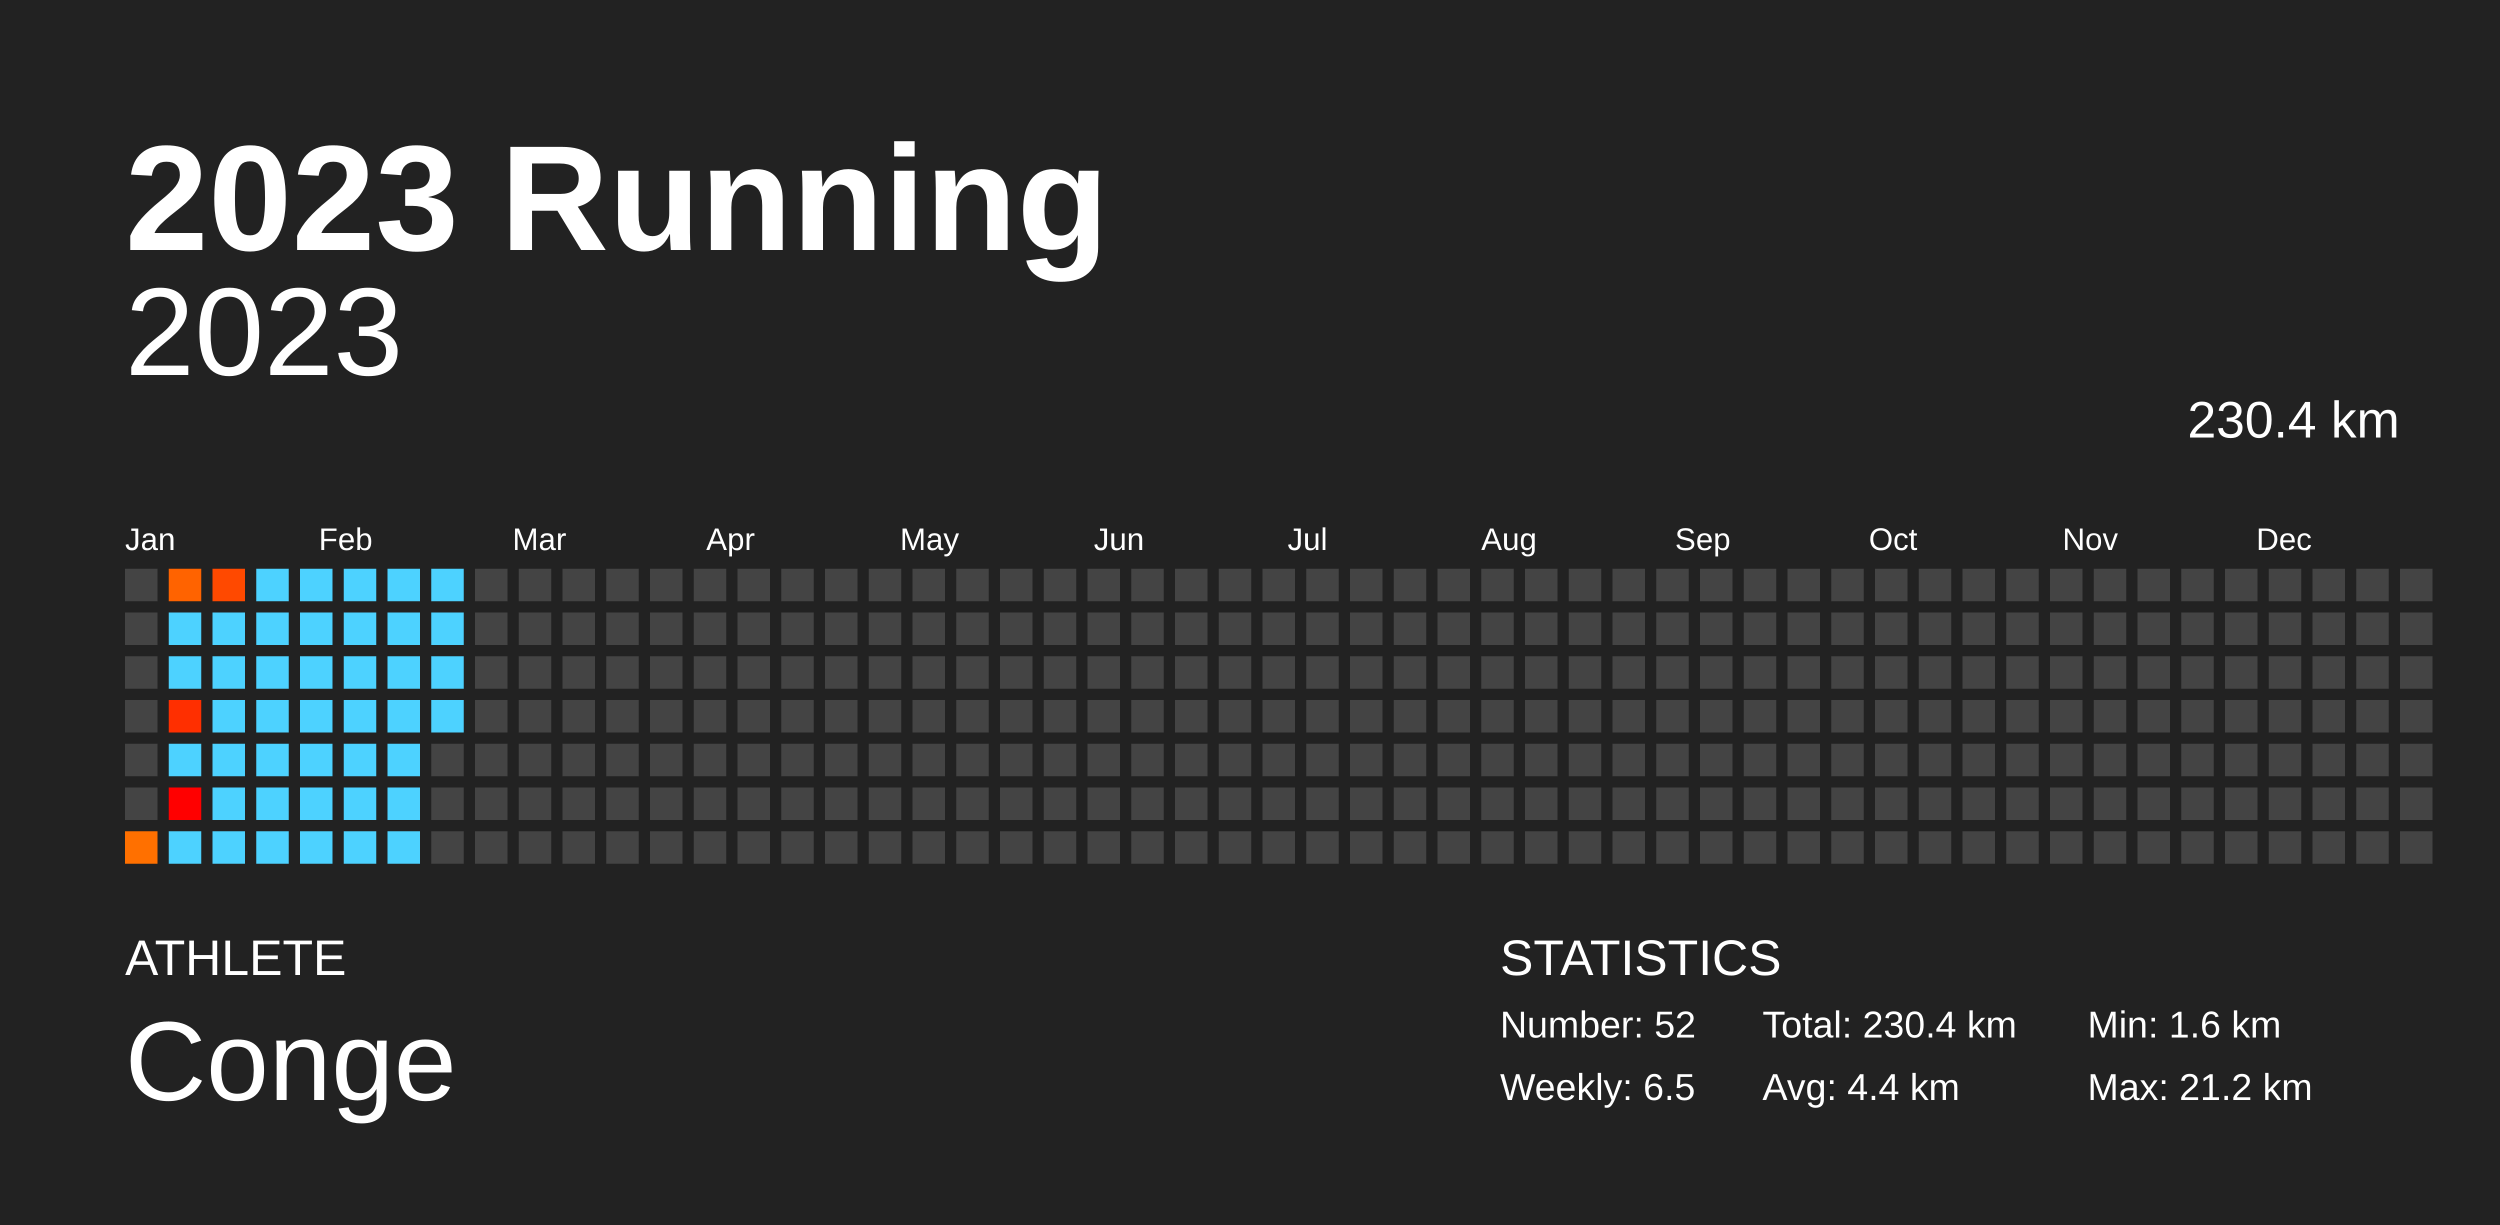
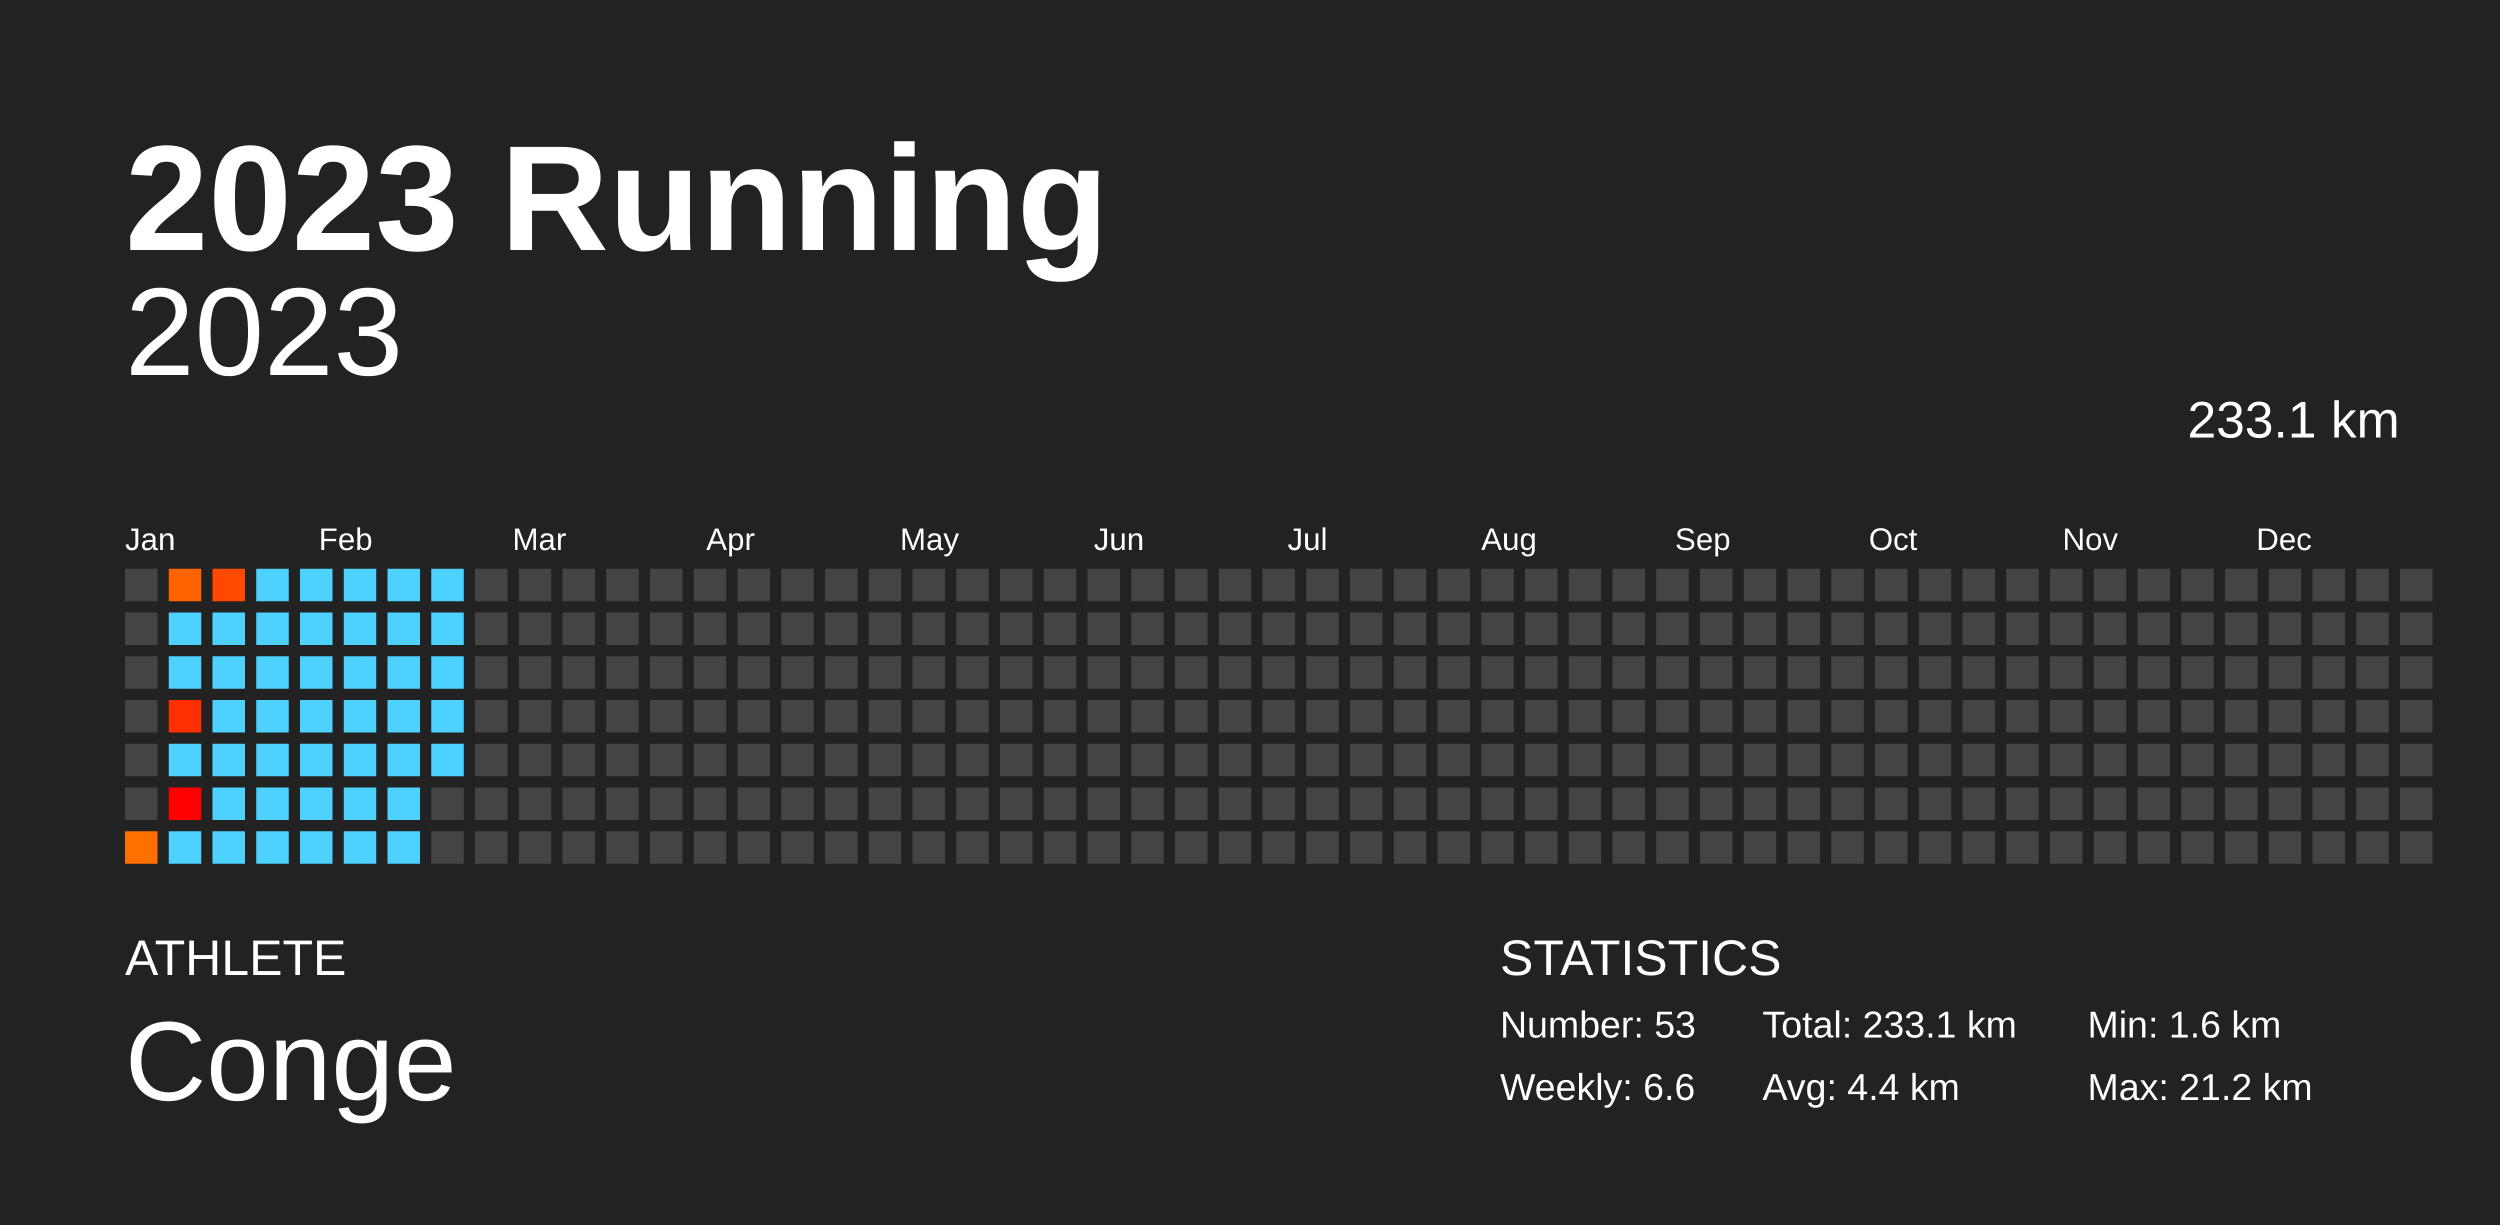
<svg xmlns="http://www.w3.org/2000/svg" baseProfile="full" height="98mm" version="1.1" viewBox="0,0,200,98" width="200mm">
  <defs />
  <rect fill="#222222" height="98" width="200" x="0" y="0" />
  <text fill="#FFFFFF" style="font-size:12px; font-family:Arial; font-weight:bold;" x="10" y="20">2023 Running</text>
  <text fill="#FFFFFF" style="font-size:4px; font-family:Arial" x="10" y="78">ATHLETE</text>
  <text fill="#FFFFFF" style="font-size:9px; font-family:Arial" x="10" y="88">Conge</text>
  <text fill="#FFFFFF" style="font-size:4px; font-family:Arial" x="120" y="78">STATISTICS</text>
-   <text fill="#FFFFFF" style="font-size:3px; font-family:Arial" x="120" y="83">Number: 52</text>
-   <text fill="#FFFFFF" style="font-size:3px; font-family:Arial" x="120" y="88">Weekly: 6.5</text>
-   <text fill="#FFFFFF" style="font-size:3px; font-family:Arial" x="141" y="83">Total: 230.4 km</text>
+   <text fill="#FFFFFF" style="font-size:3px; font-family:Arial" x="120" y="83">Number: 53</text>
+   <text fill="#FFFFFF" style="font-size:3px; font-family:Arial" x="120" y="88">Weekly: 6.6</text>
+   <text fill="#FFFFFF" style="font-size:3px; font-family:Arial" x="141" y="83">Total: 233.1 km</text>
  <text fill="#FFFFFF" style="font-size:3px; font-family:Arial" x="141" y="88">Avg: 4.4 km</text>
  <text fill="#FFFFFF" style="font-size:3px; font-family:Arial" x="167" y="83">Min: 1.6 km</text>
  <text fill="#FFFFFF" style="font-size:3px; font-family:Arial" x="167" y="88">Max: 21.2 km</text>
  <text alignment-baseline="hanging" fill="#FFFFFF" style="font-size:10.0px; font-family:Arial;" x="10" y="30">2023</text>
-   <text alignment-baseline="hanging" fill="#FFFFFF" style="font-size:4.125px; font-family:Arial;" x="175" y="35">230.4 km</text>
+   <text alignment-baseline="hanging" fill="#FFFFFF" style="font-size:4.125px; font-family:Arial;" x="175" y="35">233.1 km</text>
  <text fill="#FFFFFF" style="font-size:2.5px; font-family:Arial" x="10.0" y="44">Jan</text>
  <text fill="#FFFFFF" style="font-size:2.5px; font-family:Arial" x="25.5" y="44">Feb</text>
  <text fill="#FFFFFF" style="font-size:2.5px; font-family:Arial" x="41.0" y="44">Mar</text>
  <text fill="#FFFFFF" style="font-size:2.5px; font-family:Arial" x="56.5" y="44">Apr</text>
  <text fill="#FFFFFF" style="font-size:2.5px; font-family:Arial" x="72.0" y="44">May</text>
  <text fill="#FFFFFF" style="font-size:2.5px; font-family:Arial" x="87.5" y="44">Jun</text>
  <text fill="#FFFFFF" style="font-size:2.5px; font-family:Arial" x="103.0" y="44">Jul</text>
  <text fill="#FFFFFF" style="font-size:2.5px; font-family:Arial" x="118.5" y="44">Aug</text>
  <text fill="#FFFFFF" style="font-size:2.5px; font-family:Arial" x="134.0" y="44">Sep</text>
  <text fill="#FFFFFF" style="font-size:2.5px; font-family:Arial" x="149.5" y="44">Oct</text>
  <text fill="#FFFFFF" style="font-size:2.5px; font-family:Arial" x="165.0" y="44">Nov</text>
  <text fill="#FFFFFF" style="font-size:2.5px; font-family:Arial" x="180.5" y="44">Dec</text>
  <rect fill="#444444" height="2.6" width="2.6" x="10.0" y="45.5" />
  <rect fill="#444444" height="2.6" width="2.6" x="10.0" y="49.0" />
  <rect fill="#444444" height="2.6" width="2.6" x="10.0" y="52.5" />
  <rect fill="#444444" height="2.6" width="2.6" x="10.0" y="56.0" />
  <rect fill="#444444" height="2.6" width="2.6" x="10.0" y="59.5" />
  <rect fill="#444444" height="2.6" width="2.6" x="10.0" y="63.0" />
  <rect fill="#ff7000" height="2.6" width="2.6" x="10.0" y="66.5" />
  <rect fill="#ff6300" height="2.6" width="2.6" x="13.5" y="45.5" />
  <rect fill="#4dd2ff" height="2.6" width="2.6" x="13.5" y="49.0" />
  <rect fill="#4dd2ff" height="2.6" width="2.6" x="13.5" y="52.5" />
  <rect fill="#ff2f00" height="2.6" width="2.6" x="13.5" y="56.0" />
  <rect fill="#4dd2ff" height="2.6" width="2.6" x="13.5" y="59.5" />
  <rect fill="red" height="2.6" width="2.6" x="13.5" y="63.0" />
  <rect fill="#4dd2ff" height="2.6" width="2.6" x="13.5" y="66.5" />
  <rect fill="#ff4900" height="2.6" width="2.6" x="17.0" y="45.5" />
  <rect fill="#4dd2ff" height="2.6" width="2.6" x="17.0" y="49.0" />
  <rect fill="#4dd2ff" height="2.6" width="2.6" x="17.0" y="52.5" />
  <rect fill="#4dd2ff" height="2.6" width="2.6" x="17.0" y="56.0" />
  <rect fill="#4dd2ff" height="2.6" width="2.6" x="17.0" y="59.5" />
  <rect fill="#4dd2ff" height="2.6" width="2.6" x="17.0" y="63.0" />
  <rect fill="#4dd2ff" height="2.6" width="2.6" x="17.0" y="66.5" />
  <rect fill="#4dd2ff" height="2.6" width="2.6" x="20.5" y="45.5" />
  <rect fill="#4dd2ff" height="2.6" width="2.6" x="20.5" y="49.0" />
  <rect fill="#4dd2ff" height="2.6" width="2.6" x="20.5" y="52.5" />
  <rect fill="#4dd2ff" height="2.6" width="2.6" x="20.5" y="56.0" />
  <rect fill="#4dd2ff" height="2.6" width="2.6" x="20.5" y="59.5" />
  <rect fill="#4dd2ff" height="2.6" width="2.6" x="20.5" y="63.0" />
  <rect fill="#4dd2ff" height="2.6" width="2.6" x="20.5" y="66.5" />
  <rect fill="#4dd2ff" height="2.6" width="2.6" x="24.0" y="45.5" />
  <rect fill="#4dd2ff" height="2.6" width="2.6" x="24.0" y="49.0" />
  <rect fill="#4dd2ff" height="2.6" width="2.6" x="24.0" y="52.5" />
  <rect fill="#4dd2ff" height="2.6" width="2.6" x="24.0" y="56.0" />
  <rect fill="#4dd2ff" height="2.6" width="2.6" x="24.0" y="59.5" />
  <rect fill="#4dd2ff" height="2.6" width="2.6" x="24.0" y="63.0" />
  <rect fill="#4dd2ff" height="2.6" width="2.6" x="24.0" y="66.5" />
  <rect fill="#4dd2ff" height="2.6" width="2.6" x="27.5" y="45.5" />
  <rect fill="#4dd2ff" height="2.6" width="2.6" x="27.5" y="49.0" />
  <rect fill="#4dd2ff" height="2.6" width="2.6" x="27.5" y="52.5" />
  <rect fill="#4dd2ff" height="2.6" width="2.6" x="27.5" y="56.0" />
  <rect fill="#4dd2ff" height="2.6" width="2.6" x="27.5" y="59.5" />
  <rect fill="#4dd2ff" height="2.6" width="2.6" x="27.5" y="63.0" />
  <rect fill="#4dd2ff" height="2.6" width="2.6" x="27.5" y="66.5" />
  <rect fill="#4dd2ff" height="2.6" width="2.6" x="31.0" y="45.5" />
  <rect fill="#4dd2ff" height="2.6" width="2.6" x="31.0" y="49.0" />
  <rect fill="#4dd2ff" height="2.6" width="2.6" x="31.0" y="52.5" />
  <rect fill="#4dd2ff" height="2.6" width="2.6" x="31.0" y="56.0" />
  <rect fill="#4dd2ff" height="2.6" width="2.6" x="31.0" y="59.5" />
  <rect fill="#4dd2ff" height="2.6" width="2.6" x="31.0" y="63.0" />
  <rect fill="#4dd2ff" height="2.6" width="2.6" x="31.0" y="66.5" />
  <rect fill="#4dd2ff" height="2.6" width="2.6" x="34.5" y="45.5" />
  <rect fill="#4dd2ff" height="2.6" width="2.6" x="34.5" y="49.0" />
  <rect fill="#4dd2ff" height="2.6" width="2.6" x="34.5" y="52.5" />
  <rect fill="#4dd2ff" height="2.6" width="2.6" x="34.5" y="56.0" />
-   <rect fill="#444444" height="2.6" width="2.6" x="34.5" y="59.5" />
+   <rect fill="#4dd2ff" height="2.6" width="2.6" x="34.5" y="59.5" />
  <rect fill="#444444" height="2.6" width="2.6" x="34.5" y="63.0" />
  <rect fill="#444444" height="2.6" width="2.6" x="34.5" y="66.5" />
  <rect fill="#444444" height="2.6" width="2.6" x="38.0" y="45.5" />
  <rect fill="#444444" height="2.6" width="2.6" x="38.0" y="49.0" />
  <rect fill="#444444" height="2.6" width="2.6" x="38.0" y="52.5" />
  <rect fill="#444444" height="2.6" width="2.6" x="38.0" y="56.0" />
  <rect fill="#444444" height="2.6" width="2.6" x="38.0" y="59.5" />
  <rect fill="#444444" height="2.6" width="2.6" x="38.0" y="63.0" />
  <rect fill="#444444" height="2.6" width="2.6" x="38.0" y="66.5" />
  <rect fill="#444444" height="2.6" width="2.6" x="41.5" y="45.5" />
  <rect fill="#444444" height="2.6" width="2.6" x="41.5" y="49.0" />
  <rect fill="#444444" height="2.6" width="2.6" x="41.5" y="52.5" />
  <rect fill="#444444" height="2.6" width="2.6" x="41.5" y="56.0" />
  <rect fill="#444444" height="2.6" width="2.6" x="41.5" y="59.5" />
  <rect fill="#444444" height="2.6" width="2.6" x="41.5" y="63.0" />
  <rect fill="#444444" height="2.6" width="2.6" x="41.5" y="66.5" />
  <rect fill="#444444" height="2.6" width="2.6" x="45.0" y="45.5" />
  <rect fill="#444444" height="2.6" width="2.6" x="45.0" y="49.0" />
  <rect fill="#444444" height="2.6" width="2.6" x="45.0" y="52.5" />
  <rect fill="#444444" height="2.6" width="2.6" x="45.0" y="56.0" />
  <rect fill="#444444" height="2.6" width="2.6" x="45.0" y="59.5" />
  <rect fill="#444444" height="2.6" width="2.6" x="45.0" y="63.0" />
  <rect fill="#444444" height="2.6" width="2.6" x="45.0" y="66.5" />
  <rect fill="#444444" height="2.6" width="2.6" x="48.5" y="45.5" />
  <rect fill="#444444" height="2.6" width="2.6" x="48.5" y="49.0" />
  <rect fill="#444444" height="2.6" width="2.6" x="48.5" y="52.5" />
  <rect fill="#444444" height="2.6" width="2.6" x="48.5" y="56.0" />
  <rect fill="#444444" height="2.6" width="2.6" x="48.5" y="59.5" />
  <rect fill="#444444" height="2.6" width="2.6" x="48.5" y="63.0" />
  <rect fill="#444444" height="2.6" width="2.6" x="48.5" y="66.5" />
  <rect fill="#444444" height="2.6" width="2.6" x="52.0" y="45.5" />
  <rect fill="#444444" height="2.6" width="2.6" x="52.0" y="49.0" />
  <rect fill="#444444" height="2.6" width="2.6" x="52.0" y="52.5" />
  <rect fill="#444444" height="2.6" width="2.6" x="52.0" y="56.0" />
  <rect fill="#444444" height="2.6" width="2.6" x="52.0" y="59.5" />
  <rect fill="#444444" height="2.6" width="2.6" x="52.0" y="63.0" />
  <rect fill="#444444" height="2.6" width="2.6" x="52.0" y="66.5" />
  <rect fill="#444444" height="2.6" width="2.6" x="55.5" y="45.5" />
  <rect fill="#444444" height="2.6" width="2.6" x="55.5" y="49.0" />
  <rect fill="#444444" height="2.6" width="2.6" x="55.5" y="52.5" />
  <rect fill="#444444" height="2.6" width="2.6" x="55.5" y="56.0" />
  <rect fill="#444444" height="2.6" width="2.6" x="55.5" y="59.5" />
  <rect fill="#444444" height="2.6" width="2.6" x="55.5" y="63.0" />
  <rect fill="#444444" height="2.6" width="2.6" x="55.5" y="66.5" />
  <rect fill="#444444" height="2.6" width="2.6" x="59.0" y="45.5" />
  <rect fill="#444444" height="2.6" width="2.6" x="59.0" y="49.0" />
  <rect fill="#444444" height="2.6" width="2.6" x="59.0" y="52.5" />
  <rect fill="#444444" height="2.6" width="2.6" x="59.0" y="56.0" />
  <rect fill="#444444" height="2.6" width="2.6" x="59.0" y="59.5" />
  <rect fill="#444444" height="2.6" width="2.6" x="59.0" y="63.0" />
  <rect fill="#444444" height="2.6" width="2.6" x="59.0" y="66.5" />
  <rect fill="#444444" height="2.6" width="2.6" x="62.5" y="45.5" />
  <rect fill="#444444" height="2.6" width="2.6" x="62.5" y="49.0" />
  <rect fill="#444444" height="2.6" width="2.6" x="62.5" y="52.5" />
  <rect fill="#444444" height="2.6" width="2.6" x="62.5" y="56.0" />
  <rect fill="#444444" height="2.6" width="2.6" x="62.5" y="59.5" />
  <rect fill="#444444" height="2.6" width="2.6" x="62.5" y="63.0" />
  <rect fill="#444444" height="2.6" width="2.6" x="62.5" y="66.5" />
  <rect fill="#444444" height="2.6" width="2.6" x="66.0" y="45.5" />
  <rect fill="#444444" height="2.6" width="2.6" x="66.0" y="49.0" />
  <rect fill="#444444" height="2.6" width="2.6" x="66.0" y="52.5" />
  <rect fill="#444444" height="2.6" width="2.6" x="66.0" y="56.0" />
  <rect fill="#444444" height="2.6" width="2.6" x="66.0" y="59.5" />
  <rect fill="#444444" height="2.6" width="2.6" x="66.0" y="63.0" />
  <rect fill="#444444" height="2.6" width="2.6" x="66.0" y="66.5" />
  <rect fill="#444444" height="2.6" width="2.6" x="69.5" y="45.5" />
  <rect fill="#444444" height="2.6" width="2.6" x="69.5" y="49.0" />
  <rect fill="#444444" height="2.6" width="2.6" x="69.5" y="52.5" />
  <rect fill="#444444" height="2.6" width="2.6" x="69.5" y="56.0" />
  <rect fill="#444444" height="2.6" width="2.6" x="69.5" y="59.5" />
  <rect fill="#444444" height="2.6" width="2.6" x="69.5" y="63.0" />
  <rect fill="#444444" height="2.6" width="2.6" x="69.5" y="66.5" />
  <rect fill="#444444" height="2.6" width="2.6" x="73.0" y="45.5" />
  <rect fill="#444444" height="2.6" width="2.6" x="73.0" y="49.0" />
  <rect fill="#444444" height="2.6" width="2.6" x="73.0" y="52.5" />
  <rect fill="#444444" height="2.6" width="2.6" x="73.0" y="56.0" />
  <rect fill="#444444" height="2.6" width="2.6" x="73.0" y="59.5" />
  <rect fill="#444444" height="2.6" width="2.6" x="73.0" y="63.0" />
  <rect fill="#444444" height="2.6" width="2.6" x="73.0" y="66.5" />
  <rect fill="#444444" height="2.6" width="2.6" x="76.5" y="45.5" />
  <rect fill="#444444" height="2.6" width="2.6" x="76.5" y="49.0" />
  <rect fill="#444444" height="2.6" width="2.6" x="76.5" y="52.5" />
  <rect fill="#444444" height="2.6" width="2.6" x="76.5" y="56.0" />
  <rect fill="#444444" height="2.6" width="2.6" x="76.5" y="59.5" />
  <rect fill="#444444" height="2.6" width="2.6" x="76.5" y="63.0" />
  <rect fill="#444444" height="2.6" width="2.6" x="76.5" y="66.5" />
  <rect fill="#444444" height="2.6" width="2.6" x="80.0" y="45.5" />
  <rect fill="#444444" height="2.6" width="2.6" x="80.0" y="49.0" />
  <rect fill="#444444" height="2.6" width="2.6" x="80.0" y="52.5" />
  <rect fill="#444444" height="2.6" width="2.6" x="80.0" y="56.0" />
  <rect fill="#444444" height="2.6" width="2.6" x="80.0" y="59.5" />
  <rect fill="#444444" height="2.6" width="2.6" x="80.0" y="63.0" />
  <rect fill="#444444" height="2.6" width="2.6" x="80.0" y="66.5" />
  <rect fill="#444444" height="2.6" width="2.6" x="83.5" y="45.5" />
  <rect fill="#444444" height="2.6" width="2.6" x="83.5" y="49.0" />
  <rect fill="#444444" height="2.6" width="2.6" x="83.5" y="52.5" />
  <rect fill="#444444" height="2.6" width="2.6" x="83.5" y="56.0" />
  <rect fill="#444444" height="2.6" width="2.6" x="83.5" y="59.5" />
  <rect fill="#444444" height="2.6" width="2.6" x="83.5" y="63.0" />
  <rect fill="#444444" height="2.6" width="2.6" x="83.5" y="66.5" />
  <rect fill="#444444" height="2.6" width="2.6" x="87.0" y="45.5" />
  <rect fill="#444444" height="2.6" width="2.6" x="87.0" y="49.0" />
  <rect fill="#444444" height="2.6" width="2.6" x="87.0" y="52.5" />
  <rect fill="#444444" height="2.6" width="2.6" x="87.0" y="56.0" />
  <rect fill="#444444" height="2.6" width="2.6" x="87.0" y="59.5" />
  <rect fill="#444444" height="2.6" width="2.6" x="87.0" y="63.0" />
  <rect fill="#444444" height="2.6" width="2.6" x="87.0" y="66.5" />
  <rect fill="#444444" height="2.6" width="2.6" x="90.5" y="45.5" />
  <rect fill="#444444" height="2.6" width="2.6" x="90.5" y="49.0" />
  <rect fill="#444444" height="2.6" width="2.6" x="90.5" y="52.5" />
  <rect fill="#444444" height="2.6" width="2.6" x="90.5" y="56.0" />
  <rect fill="#444444" height="2.6" width="2.6" x="90.5" y="59.5" />
  <rect fill="#444444" height="2.6" width="2.6" x="90.5" y="63.0" />
  <rect fill="#444444" height="2.6" width="2.6" x="90.5" y="66.5" />
  <rect fill="#444444" height="2.6" width="2.6" x="94.0" y="45.5" />
  <rect fill="#444444" height="2.6" width="2.6" x="94.0" y="49.0" />
  <rect fill="#444444" height="2.6" width="2.6" x="94.0" y="52.5" />
  <rect fill="#444444" height="2.6" width="2.6" x="94.0" y="56.0" />
  <rect fill="#444444" height="2.6" width="2.6" x="94.0" y="59.5" />
  <rect fill="#444444" height="2.6" width="2.6" x="94.0" y="63.0" />
  <rect fill="#444444" height="2.6" width="2.6" x="94.0" y="66.5" />
  <rect fill="#444444" height="2.6" width="2.6" x="97.5" y="45.5" />
  <rect fill="#444444" height="2.6" width="2.6" x="97.5" y="49.0" />
  <rect fill="#444444" height="2.6" width="2.6" x="97.5" y="52.5" />
  <rect fill="#444444" height="2.6" width="2.6" x="97.5" y="56.0" />
  <rect fill="#444444" height="2.6" width="2.6" x="97.5" y="59.5" />
  <rect fill="#444444" height="2.6" width="2.6" x="97.5" y="63.0" />
  <rect fill="#444444" height="2.6" width="2.6" x="97.5" y="66.5" />
  <rect fill="#444444" height="2.6" width="2.6" x="101.0" y="45.5" />
  <rect fill="#444444" height="2.6" width="2.6" x="101.0" y="49.0" />
  <rect fill="#444444" height="2.6" width="2.6" x="101.0" y="52.5" />
  <rect fill="#444444" height="2.6" width="2.6" x="101.0" y="56.0" />
  <rect fill="#444444" height="2.6" width="2.6" x="101.0" y="59.5" />
  <rect fill="#444444" height="2.6" width="2.6" x="101.0" y="63.0" />
  <rect fill="#444444" height="2.6" width="2.6" x="101.0" y="66.5" />
  <rect fill="#444444" height="2.6" width="2.6" x="104.5" y="45.5" />
  <rect fill="#444444" height="2.6" width="2.6" x="104.5" y="49.0" />
  <rect fill="#444444" height="2.6" width="2.6" x="104.5" y="52.5" />
  <rect fill="#444444" height="2.6" width="2.6" x="104.5" y="56.0" />
  <rect fill="#444444" height="2.6" width="2.6" x="104.5" y="59.5" />
  <rect fill="#444444" height="2.6" width="2.6" x="104.5" y="63.0" />
  <rect fill="#444444" height="2.6" width="2.6" x="104.5" y="66.5" />
  <rect fill="#444444" height="2.6" width="2.6" x="108.0" y="45.5" />
  <rect fill="#444444" height="2.6" width="2.6" x="108.0" y="49.0" />
  <rect fill="#444444" height="2.6" width="2.6" x="108.0" y="52.5" />
  <rect fill="#444444" height="2.6" width="2.6" x="108.0" y="56.0" />
  <rect fill="#444444" height="2.6" width="2.6" x="108.0" y="59.5" />
  <rect fill="#444444" height="2.6" width="2.6" x="108.0" y="63.0" />
  <rect fill="#444444" height="2.6" width="2.6" x="108.0" y="66.5" />
  <rect fill="#444444" height="2.6" width="2.6" x="111.5" y="45.5" />
  <rect fill="#444444" height="2.6" width="2.6" x="111.5" y="49.0" />
  <rect fill="#444444" height="2.6" width="2.6" x="111.5" y="52.5" />
  <rect fill="#444444" height="2.6" width="2.6" x="111.5" y="56.0" />
  <rect fill="#444444" height="2.6" width="2.6" x="111.5" y="59.5" />
  <rect fill="#444444" height="2.6" width="2.6" x="111.5" y="63.0" />
  <rect fill="#444444" height="2.6" width="2.6" x="111.5" y="66.5" />
  <rect fill="#444444" height="2.6" width="2.6" x="115.0" y="45.5" />
  <rect fill="#444444" height="2.6" width="2.6" x="115.0" y="49.0" />
  <rect fill="#444444" height="2.6" width="2.6" x="115.0" y="52.5" />
  <rect fill="#444444" height="2.6" width="2.6" x="115.0" y="56.0" />
  <rect fill="#444444" height="2.6" width="2.6" x="115.0" y="59.5" />
  <rect fill="#444444" height="2.6" width="2.6" x="115.0" y="63.0" />
  <rect fill="#444444" height="2.6" width="2.6" x="115.0" y="66.5" />
  <rect fill="#444444" height="2.6" width="2.6" x="118.5" y="45.5" />
  <rect fill="#444444" height="2.6" width="2.6" x="118.5" y="49.0" />
  <rect fill="#444444" height="2.6" width="2.6" x="118.5" y="52.5" />
  <rect fill="#444444" height="2.6" width="2.6" x="118.5" y="56.0" />
  <rect fill="#444444" height="2.6" width="2.6" x="118.5" y="59.5" />
  <rect fill="#444444" height="2.6" width="2.6" x="118.5" y="63.0" />
  <rect fill="#444444" height="2.6" width="2.6" x="118.5" y="66.5" />
  <rect fill="#444444" height="2.6" width="2.6" x="122.0" y="45.5" />
  <rect fill="#444444" height="2.6" width="2.6" x="122.0" y="49.0" />
  <rect fill="#444444" height="2.6" width="2.6" x="122.0" y="52.5" />
  <rect fill="#444444" height="2.6" width="2.6" x="122.0" y="56.0" />
  <rect fill="#444444" height="2.6" width="2.6" x="122.0" y="59.5" />
  <rect fill="#444444" height="2.6" width="2.6" x="122.0" y="63.0" />
  <rect fill="#444444" height="2.6" width="2.6" x="122.0" y="66.5" />
  <rect fill="#444444" height="2.6" width="2.6" x="125.5" y="45.5" />
  <rect fill="#444444" height="2.6" width="2.6" x="125.5" y="49.0" />
  <rect fill="#444444" height="2.6" width="2.6" x="125.5" y="52.5" />
  <rect fill="#444444" height="2.6" width="2.6" x="125.5" y="56.0" />
  <rect fill="#444444" height="2.6" width="2.6" x="125.5" y="59.5" />
  <rect fill="#444444" height="2.6" width="2.6" x="125.5" y="63.0" />
  <rect fill="#444444" height="2.6" width="2.6" x="125.5" y="66.5" />
  <rect fill="#444444" height="2.6" width="2.6" x="129.0" y="45.5" />
  <rect fill="#444444" height="2.6" width="2.6" x="129.0" y="49.0" />
  <rect fill="#444444" height="2.6" width="2.6" x="129.0" y="52.5" />
  <rect fill="#444444" height="2.6" width="2.6" x="129.0" y="56.0" />
  <rect fill="#444444" height="2.6" width="2.6" x="129.0" y="59.5" />
  <rect fill="#444444" height="2.6" width="2.6" x="129.0" y="63.0" />
  <rect fill="#444444" height="2.6" width="2.6" x="129.0" y="66.5" />
  <rect fill="#444444" height="2.6" width="2.6" x="132.5" y="45.5" />
  <rect fill="#444444" height="2.6" width="2.6" x="132.5" y="49.0" />
  <rect fill="#444444" height="2.6" width="2.6" x="132.5" y="52.5" />
  <rect fill="#444444" height="2.6" width="2.6" x="132.5" y="56.0" />
  <rect fill="#444444" height="2.6" width="2.6" x="132.5" y="59.5" />
  <rect fill="#444444" height="2.6" width="2.6" x="132.5" y="63.0" />
  <rect fill="#444444" height="2.6" width="2.6" x="132.5" y="66.5" />
  <rect fill="#444444" height="2.6" width="2.6" x="136.0" y="45.5" />
  <rect fill="#444444" height="2.6" width="2.6" x="136.0" y="49.0" />
  <rect fill="#444444" height="2.6" width="2.6" x="136.0" y="52.5" />
  <rect fill="#444444" height="2.6" width="2.6" x="136.0" y="56.0" />
  <rect fill="#444444" height="2.6" width="2.6" x="136.0" y="59.5" />
  <rect fill="#444444" height="2.6" width="2.6" x="136.0" y="63.0" />
  <rect fill="#444444" height="2.6" width="2.6" x="136.0" y="66.5" />
  <rect fill="#444444" height="2.6" width="2.6" x="139.5" y="45.5" />
  <rect fill="#444444" height="2.6" width="2.6" x="139.5" y="49.0" />
  <rect fill="#444444" height="2.6" width="2.6" x="139.5" y="52.5" />
  <rect fill="#444444" height="2.6" width="2.6" x="139.5" y="56.0" />
  <rect fill="#444444" height="2.6" width="2.6" x="139.5" y="59.5" />
  <rect fill="#444444" height="2.6" width="2.6" x="139.5" y="63.0" />
  <rect fill="#444444" height="2.6" width="2.6" x="139.5" y="66.5" />
  <rect fill="#444444" height="2.6" width="2.6" x="143.0" y="45.5" />
  <rect fill="#444444" height="2.6" width="2.6" x="143.0" y="49.0" />
  <rect fill="#444444" height="2.6" width="2.6" x="143.0" y="52.5" />
  <rect fill="#444444" height="2.6" width="2.6" x="143.0" y="56.0" />
  <rect fill="#444444" height="2.6" width="2.6" x="143.0" y="59.5" />
  <rect fill="#444444" height="2.6" width="2.6" x="143.0" y="63.0" />
  <rect fill="#444444" height="2.6" width="2.6" x="143.0" y="66.5" />
  <rect fill="#444444" height="2.6" width="2.6" x="146.5" y="45.5" />
  <rect fill="#444444" height="2.6" width="2.6" x="146.5" y="49.0" />
  <rect fill="#444444" height="2.6" width="2.6" x="146.5" y="52.5" />
  <rect fill="#444444" height="2.6" width="2.6" x="146.5" y="56.0" />
  <rect fill="#444444" height="2.6" width="2.6" x="146.5" y="59.5" />
  <rect fill="#444444" height="2.6" width="2.6" x="146.5" y="63.0" />
  <rect fill="#444444" height="2.6" width="2.6" x="146.5" y="66.5" />
  <rect fill="#444444" height="2.6" width="2.6" x="150.0" y="45.5" />
  <rect fill="#444444" height="2.6" width="2.6" x="150.0" y="49.0" />
  <rect fill="#444444" height="2.6" width="2.6" x="150.0" y="52.5" />
  <rect fill="#444444" height="2.6" width="2.6" x="150.0" y="56.0" />
  <rect fill="#444444" height="2.6" width="2.6" x="150.0" y="59.5" />
  <rect fill="#444444" height="2.6" width="2.6" x="150.0" y="63.0" />
  <rect fill="#444444" height="2.6" width="2.6" x="150.0" y="66.5" />
  <rect fill="#444444" height="2.6" width="2.6" x="153.5" y="45.5" />
  <rect fill="#444444" height="2.6" width="2.6" x="153.5" y="49.0" />
  <rect fill="#444444" height="2.6" width="2.6" x="153.5" y="52.5" />
  <rect fill="#444444" height="2.6" width="2.6" x="153.5" y="56.0" />
  <rect fill="#444444" height="2.6" width="2.6" x="153.5" y="59.5" />
  <rect fill="#444444" height="2.6" width="2.6" x="153.5" y="63.0" />
  <rect fill="#444444" height="2.6" width="2.6" x="153.5" y="66.5" />
  <rect fill="#444444" height="2.6" width="2.6" x="157.0" y="45.5" />
  <rect fill="#444444" height="2.6" width="2.6" x="157.0" y="49.0" />
  <rect fill="#444444" height="2.6" width="2.6" x="157.0" y="52.5" />
  <rect fill="#444444" height="2.6" width="2.6" x="157.0" y="56.0" />
  <rect fill="#444444" height="2.6" width="2.6" x="157.0" y="59.5" />
  <rect fill="#444444" height="2.6" width="2.6" x="157.0" y="63.0" />
  <rect fill="#444444" height="2.6" width="2.6" x="157.0" y="66.5" />
  <rect fill="#444444" height="2.6" width="2.6" x="160.5" y="45.5" />
  <rect fill="#444444" height="2.6" width="2.6" x="160.5" y="49.0" />
  <rect fill="#444444" height="2.6" width="2.6" x="160.5" y="52.5" />
  <rect fill="#444444" height="2.6" width="2.6" x="160.5" y="56.0" />
  <rect fill="#444444" height="2.6" width="2.6" x="160.5" y="59.5" />
  <rect fill="#444444" height="2.6" width="2.6" x="160.5" y="63.0" />
  <rect fill="#444444" height="2.6" width="2.6" x="160.5" y="66.5" />
  <rect fill="#444444" height="2.6" width="2.6" x="164.0" y="45.5" />
  <rect fill="#444444" height="2.6" width="2.6" x="164.0" y="49.0" />
  <rect fill="#444444" height="2.6" width="2.6" x="164.0" y="52.5" />
  <rect fill="#444444" height="2.6" width="2.6" x="164.0" y="56.0" />
  <rect fill="#444444" height="2.6" width="2.6" x="164.0" y="59.5" />
  <rect fill="#444444" height="2.6" width="2.6" x="164.0" y="63.0" />
  <rect fill="#444444" height="2.6" width="2.6" x="164.0" y="66.5" />
  <rect fill="#444444" height="2.6" width="2.6" x="167.5" y="45.5" />
  <rect fill="#444444" height="2.6" width="2.6" x="167.5" y="49.0" />
  <rect fill="#444444" height="2.6" width="2.6" x="167.5" y="52.5" />
  <rect fill="#444444" height="2.6" width="2.6" x="167.5" y="56.0" />
  <rect fill="#444444" height="2.6" width="2.6" x="167.5" y="59.5" />
  <rect fill="#444444" height="2.6" width="2.6" x="167.5" y="63.0" />
  <rect fill="#444444" height="2.6" width="2.6" x="167.5" y="66.5" />
  <rect fill="#444444" height="2.6" width="2.6" x="171.0" y="45.5" />
  <rect fill="#444444" height="2.6" width="2.6" x="171.0" y="49.0" />
  <rect fill="#444444" height="2.6" width="2.6" x="171.0" y="52.5" />
  <rect fill="#444444" height="2.6" width="2.6" x="171.0" y="56.0" />
  <rect fill="#444444" height="2.6" width="2.6" x="171.0" y="59.5" />
  <rect fill="#444444" height="2.6" width="2.6" x="171.0" y="63.0" />
  <rect fill="#444444" height="2.6" width="2.6" x="171.0" y="66.5" />
  <rect fill="#444444" height="2.6" width="2.6" x="174.5" y="45.5" />
  <rect fill="#444444" height="2.6" width="2.6" x="174.5" y="49.0" />
  <rect fill="#444444" height="2.6" width="2.6" x="174.5" y="52.5" />
  <rect fill="#444444" height="2.6" width="2.6" x="174.5" y="56.0" />
  <rect fill="#444444" height="2.6" width="2.6" x="174.5" y="59.5" />
  <rect fill="#444444" height="2.6" width="2.6" x="174.5" y="63.0" />
  <rect fill="#444444" height="2.6" width="2.6" x="174.5" y="66.5" />
  <rect fill="#444444" height="2.6" width="2.6" x="178.0" y="45.5" />
  <rect fill="#444444" height="2.6" width="2.6" x="178.0" y="49.0" />
  <rect fill="#444444" height="2.6" width="2.6" x="178.0" y="52.5" />
  <rect fill="#444444" height="2.6" width="2.6" x="178.0" y="56.0" />
  <rect fill="#444444" height="2.6" width="2.6" x="178.0" y="59.5" />
  <rect fill="#444444" height="2.6" width="2.6" x="178.0" y="63.0" />
  <rect fill="#444444" height="2.6" width="2.6" x="178.0" y="66.5" />
  <rect fill="#444444" height="2.6" width="2.6" x="181.5" y="45.5" />
  <rect fill="#444444" height="2.6" width="2.6" x="181.5" y="49.0" />
  <rect fill="#444444" height="2.6" width="2.6" x="181.5" y="52.5" />
  <rect fill="#444444" height="2.6" width="2.6" x="181.5" y="56.0" />
  <rect fill="#444444" height="2.6" width="2.6" x="181.5" y="59.5" />
  <rect fill="#444444" height="2.6" width="2.6" x="181.5" y="63.0" />
  <rect fill="#444444" height="2.6" width="2.6" x="181.5" y="66.5" />
  <rect fill="#444444" height="2.6" width="2.6" x="185.0" y="45.5" />
  <rect fill="#444444" height="2.6" width="2.6" x="185.0" y="49.0" />
  <rect fill="#444444" height="2.6" width="2.6" x="185.0" y="52.5" />
  <rect fill="#444444" height="2.6" width="2.6" x="185.0" y="56.0" />
  <rect fill="#444444" height="2.6" width="2.6" x="185.0" y="59.5" />
  <rect fill="#444444" height="2.6" width="2.6" x="185.0" y="63.0" />
  <rect fill="#444444" height="2.6" width="2.6" x="185.0" y="66.5" />
  <rect fill="#444444" height="2.6" width="2.6" x="188.5" y="45.5" />
  <rect fill="#444444" height="2.6" width="2.6" x="188.5" y="49.0" />
  <rect fill="#444444" height="2.6" width="2.6" x="188.5" y="52.5" />
  <rect fill="#444444" height="2.6" width="2.6" x="188.5" y="56.0" />
  <rect fill="#444444" height="2.6" width="2.6" x="188.5" y="59.5" />
  <rect fill="#444444" height="2.6" width="2.6" x="188.5" y="63.0" />
  <rect fill="#444444" height="2.6" width="2.6" x="188.5" y="66.5" />
  <rect fill="#444444" height="2.6" width="2.6" x="192.0" y="45.5" />
  <rect fill="#444444" height="2.6" width="2.6" x="192.0" y="49.0" />
  <rect fill="#444444" height="2.6" width="2.6" x="192.0" y="52.5" />
  <rect fill="#444444" height="2.6" width="2.6" x="192.0" y="56.0" />
  <rect fill="#444444" height="2.6" width="2.6" x="192.0" y="59.5" />
  <rect fill="#444444" height="2.6" width="2.6" x="192.0" y="63.0" />
  <rect fill="#444444" height="2.6" width="2.6" x="192.0" y="66.5" />
</svg>
